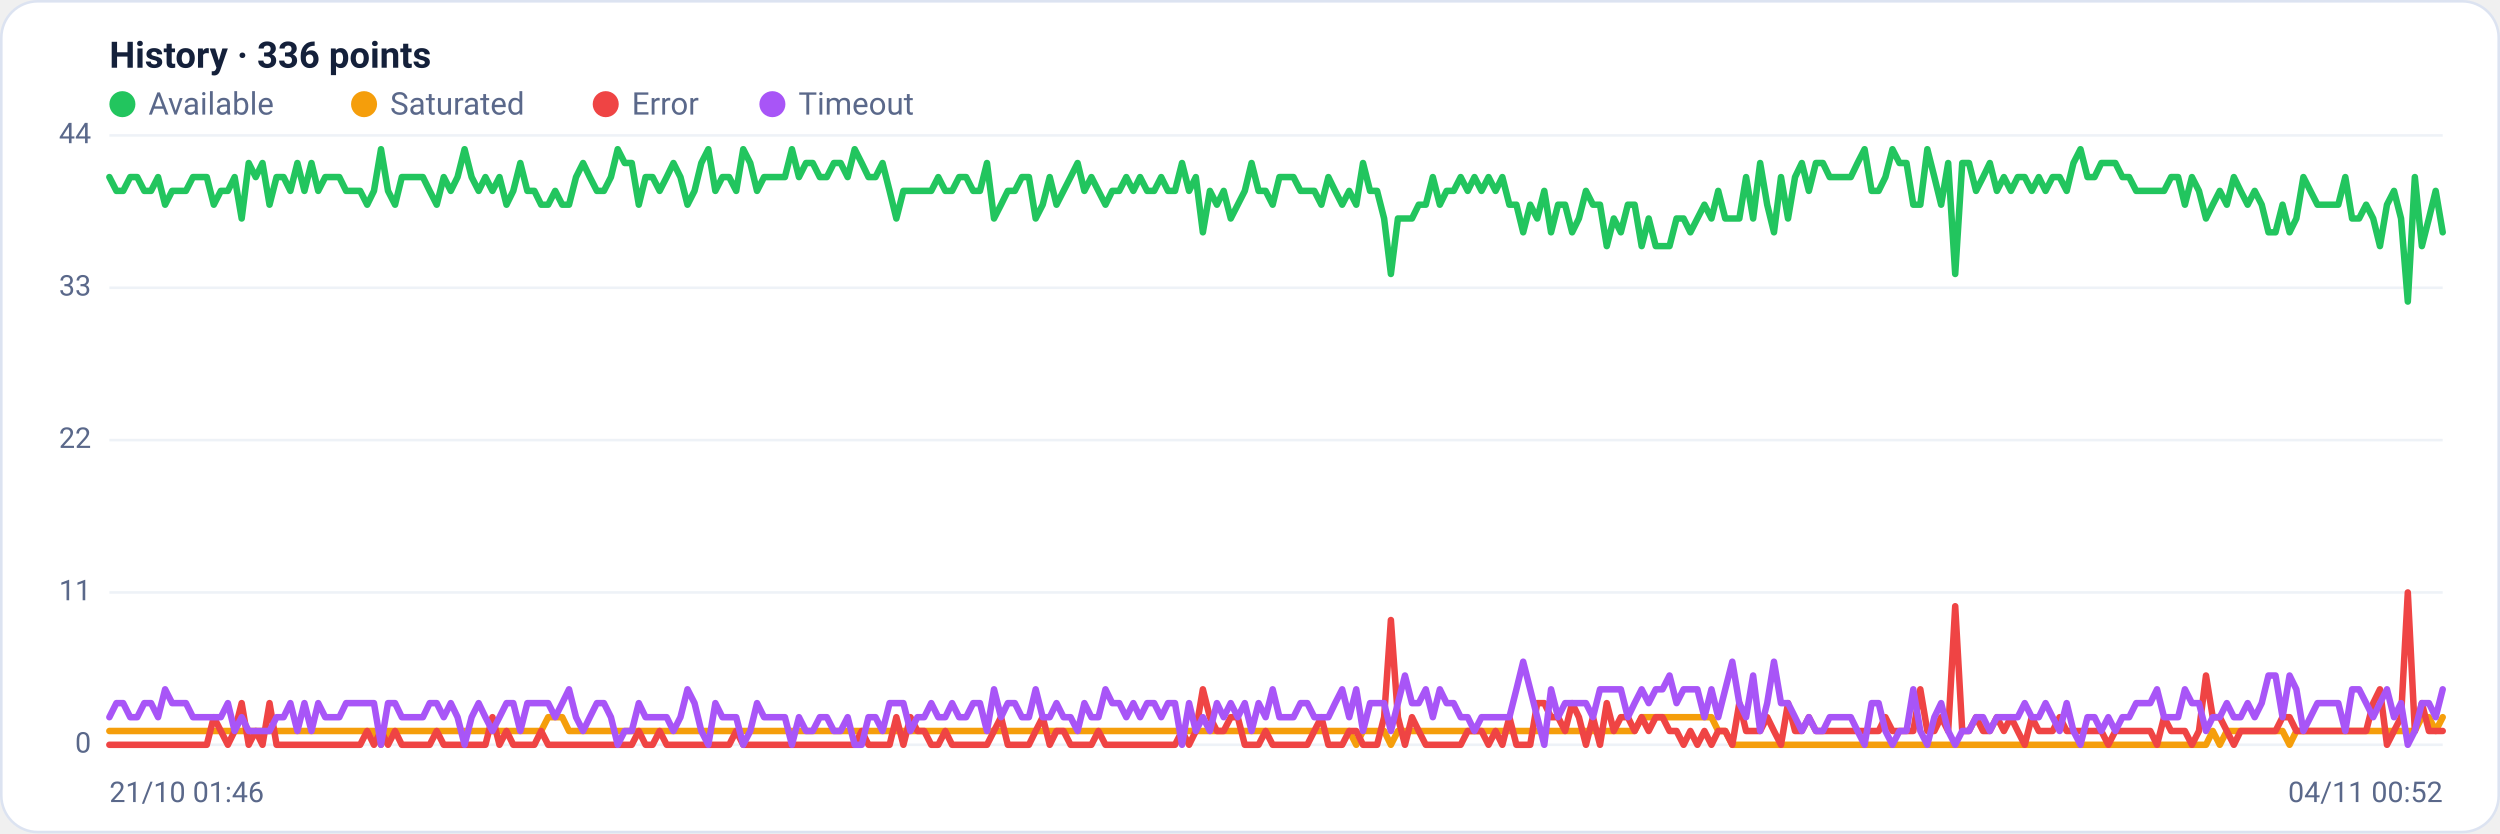
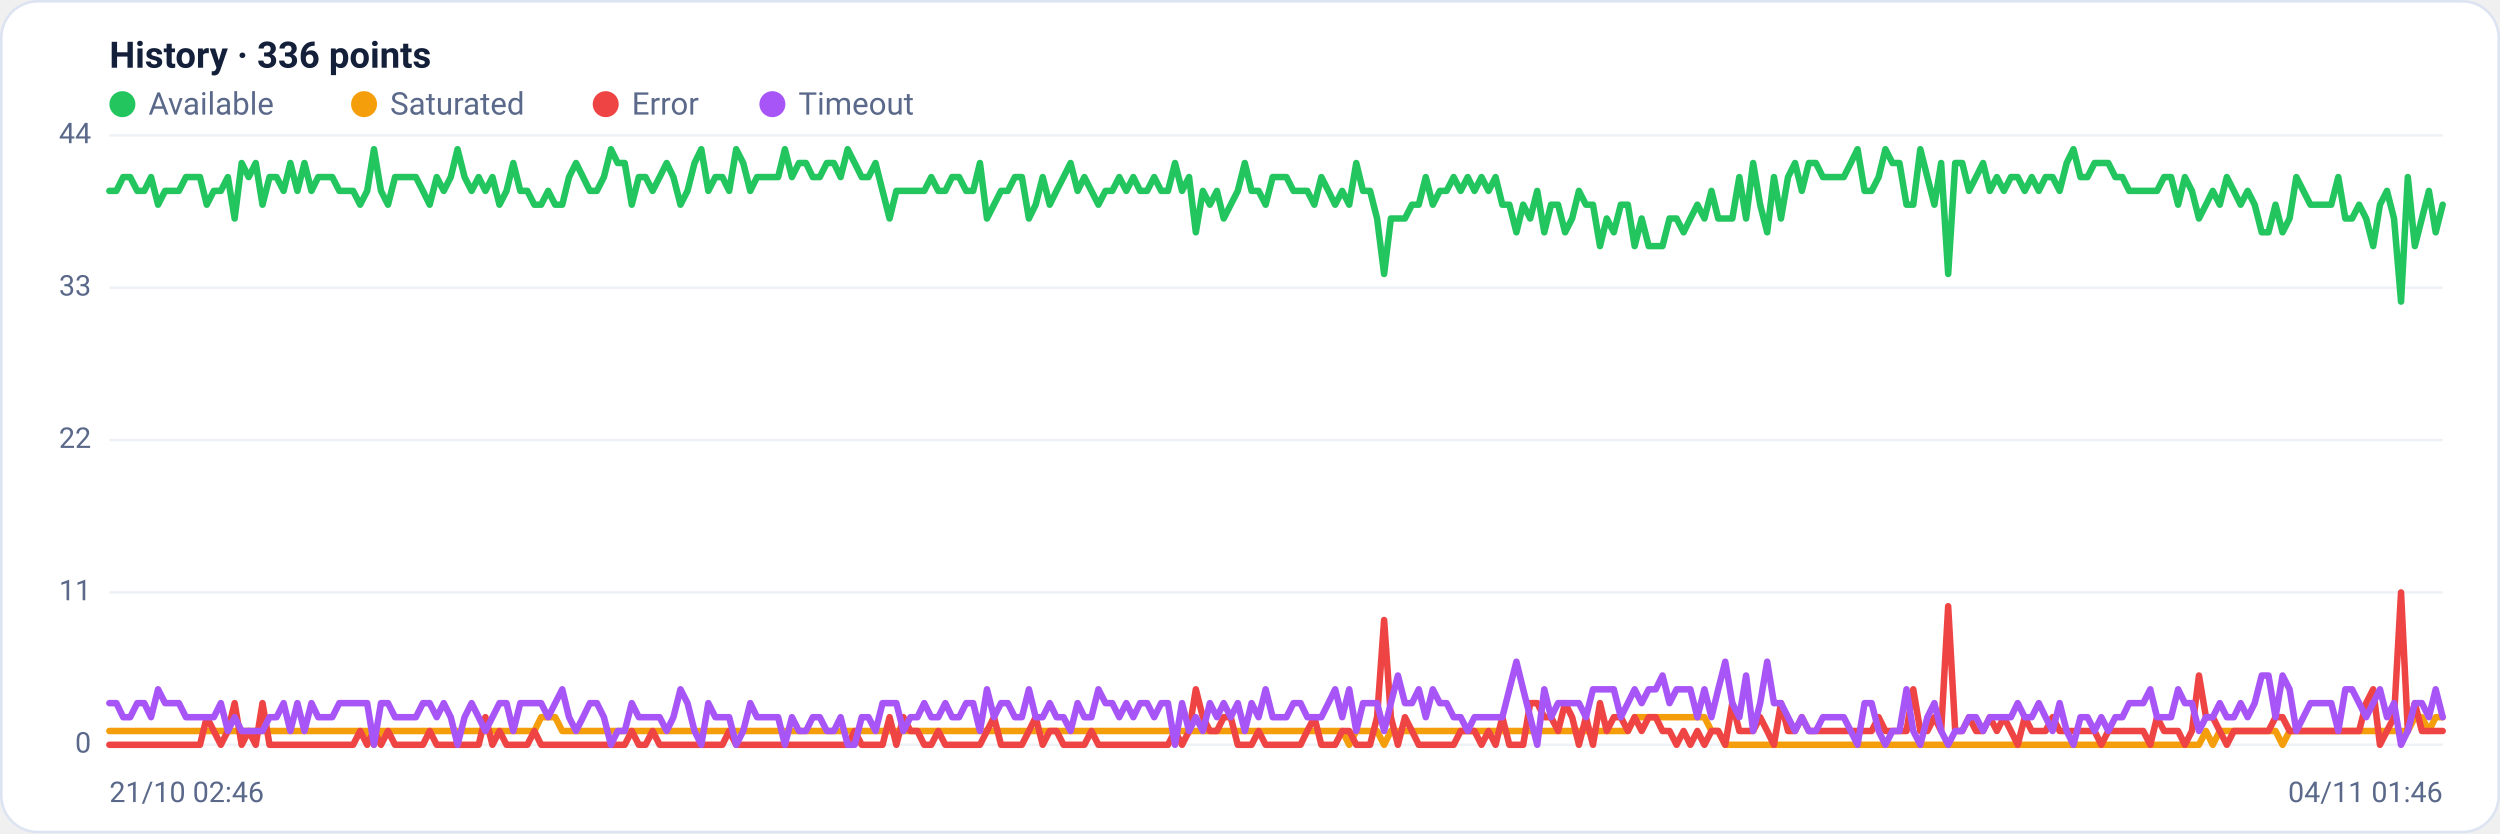
<svg xmlns="http://www.w3.org/2000/svg" viewBox="0 0 960 320" width="960" height="320" font-family="Segoe UI, system-ui, -apple-system, Roboto, Helvetica, Arial, sans-serif" role="img" aria-label="Availability history per region">
  <rect x="0.5" y="0.5" width="959" height="319" rx="14" fill="#ffffff" stroke="#dce3f1" />
  <text x="42" y="26" font-size="14" font-weight="600" fill="#14203a">History · 336 points</text>
  <circle cx="47" cy="40" r="5" fill="#22c55e" />
  <text x="57" y="44" font-size="12" fill="#5a688a">Available</text>
  <circle cx="139.8" cy="40" r="5" fill="#f59e0b" />
  <text x="149.8" y="44" font-size="12" fill="#5a688a">Saturated</text>
  <circle cx="232.6" cy="40" r="5" fill="#ef4444" />
  <text x="242.6" y="44" font-size="12" fill="#5a688a">Error</text>
  <circle cx="296.6" cy="40" r="5" fill="#a855f7" />
  <text x="306.6" y="44" font-size="12" fill="#5a688a">Timeout</text>
  <line x1="42" y1="286.0" x2="938" y2="286.0" stroke="#eef2f7" stroke-width="1" />
  <text x="35" y="289.0" text-anchor="end" font-size="11" fill="#5a688a">0</text>
  <line x1="42" y1="227.5" x2="938" y2="227.5" stroke="#eef2f7" stroke-width="1" />
  <text x="35" y="230.5" text-anchor="end" font-size="11" fill="#5a688a">11</text>
  <line x1="42" y1="169.0" x2="938" y2="169.0" stroke="#eef2f7" stroke-width="1" />
  <text x="35" y="172.0" text-anchor="end" font-size="11" fill="#5a688a">22</text>
  <line x1="42" y1="110.5" x2="938" y2="110.5" stroke="#eef2f7" stroke-width="1" />
  <text x="35" y="113.5" text-anchor="end" font-size="11" fill="#5a688a">33</text>
  <line x1="42" y1="52.0" x2="938" y2="52.0" stroke="#eef2f7" stroke-width="1" />
  <text x="35" y="55.0" text-anchor="end" font-size="11" fill="#5a688a">44</text>
-   <polyline fill="none" stroke="#22c55e" stroke-width="2.5" stroke-linejoin="round" stroke-linecap="round" points="42.0,68.0 44.7,73.3 47.3,73.3 50.0,68.0 52.7,68.0 55.4,73.3 58.0,73.3 60.7,68.0 63.4,78.6 66.1,73.3 68.7,73.3 71.4,73.3 74.1,68.0 76.8,68.0 79.4,68.0 82.1,78.6 84.8,73.3 87.5,73.3 90.1,68.0 92.8,83.9 95.5,62.6 98.2,68.0 100.8,62.6 103.5,78.6 106.2,68.0 108.9,68.0 111.5,73.3 114.2,62.6 116.9,73.3 119.6,62.6 122.2,73.3 124.9,68.0 127.6,68.0 130.3,68.0 132.9,73.3 135.6,73.3 138.3,73.3 141.0,78.6 143.6,73.3 146.3,57.3 149.0,73.3 151.7,78.6 154.3,68.0 157.0,68.0 159.7,68.0 162.4,68.0 165.0,73.3 167.7,78.6 170.4,68.0 173.1,73.3 175.7,68.0 178.4,57.3 181.1,68.0 183.8,73.3 186.4,68.0 189.1,73.3 191.8,68.0 194.5,78.6 197.1,73.3 199.8,62.6 202.5,73.3 205.2,73.3 207.8,78.6 210.5,78.6 213.2,73.3 215.9,78.6 218.5,78.6 221.2,68.0 223.9,62.6 226.5,68.0 229.2,73.3 231.9,73.3 234.6,68.0 237.2,57.3 239.9,62.6 242.6,62.6 245.3,78.6 247.9,68.0 250.6,68.0 253.3,73.3 256.0,68.0 258.6,62.6 261.3,68.0 264.0,78.6 266.7,73.3 269.3,62.6 272.0,57.3 274.7,73.3 277.4,68.0 280.0,68.0 282.7,73.3 285.4,57.3 288.1,62.6 290.7,73.3 293.4,68.0 296.1,68.0 298.8,68.0 301.4,68.0 304.1,57.3 306.8,68.0 309.5,62.6 312.1,62.6 314.8,68.0 317.5,68.0 320.2,62.6 322.8,62.6 325.5,68.0 328.2,57.3 330.9,62.6 333.5,68.0 336.2,68.0 338.9,62.6 341.6,73.3 344.2,83.9 346.9,73.3 349.6,73.3 352.3,73.3 354.9,73.3 357.6,73.3 360.3,68.0 363.0,73.3 365.6,73.3 368.3,68.0 371.0,68.0 373.7,73.3 376.3,73.3 379.0,62.6 381.7,83.9 384.4,78.6 387.0,73.3 389.7,73.3 392.4,68.0 395.1,68.0 397.7,83.9 400.4,78.6 403.1,68.0 405.7,78.6 408.4,73.3 411.1,68.0 413.8,62.6 416.4,73.3 419.1,68.0 421.8,73.3 424.5,78.6 427.1,73.3 429.8,73.3 432.5,68.0 435.2,73.3 437.8,68.0 440.5,73.3 443.2,73.3 445.9,68.0 448.5,73.3 451.2,73.3 453.9,62.6 456.6,73.3 459.2,68.0 461.9,89.2 464.6,73.3 467.3,78.6 469.9,73.3 472.6,83.9 475.3,78.6 478.0,73.3 480.6,62.6 483.3,73.3 486.0,73.3 488.7,78.6 491.3,68.0 494.0,68.0 496.7,68.0 499.4,73.3 502.0,73.3 504.7,73.3 507.4,78.6 510.1,68.0 512.7,73.3 515.4,78.6 518.1,73.3 520.8,78.6 523.4,62.6 526.1,73.3 528.8,73.3 531.5,83.9 534.1,105.2 536.8,83.9 539.5,83.9 542.2,83.9 544.8,78.6 547.5,78.6 550.2,68.0 552.9,78.6 555.5,73.3 558.2,73.3 560.9,68.0 563.6,73.3 566.2,68.0 568.9,73.3 571.6,68.0 574.3,73.3 576.9,68.0 579.6,78.6 582.3,78.6 584.9,89.2 587.6,78.6 590.3,83.9 593.0,73.3 595.6,89.2 598.3,78.6 601.0,78.6 603.7,89.2 606.3,83.9 609.0,73.3 611.7,78.6 614.4,78.6 617.0,94.5 619.7,83.9 622.4,89.2 625.1,78.6 627.7,78.6 630.4,94.5 633.1,83.9 635.8,94.5 638.4,94.5 641.1,94.5 643.8,83.9 646.5,83.9 649.1,89.2 651.8,83.9 654.5,78.6 657.2,83.9 659.8,73.3 662.5,83.9 665.2,83.9 667.9,83.9 670.5,68.0 673.2,83.9 675.9,62.6 678.6,78.6 681.2,89.2 683.9,68.0 686.6,83.9 689.3,68.0 691.9,62.6 694.6,73.3 697.3,62.6 700.0,62.6 702.6,68.0 705.3,68.0 708.0,68.0 710.7,68.0 713.3,62.6 716.0,57.3 718.7,73.3 721.4,73.3 724.0,68.0 726.7,57.3 729.4,62.6 732.1,62.6 734.7,78.6 737.4,78.6 740.1,57.3 742.8,68.0 745.4,78.6 748.1,62.6 750.8,105.2 753.5,62.6 756.1,62.6 758.8,73.3 761.5,68.0 764.1,62.6 766.8,73.3 769.5,68.0 772.2,73.3 774.8,68.0 777.5,68.0 780.2,73.3 782.9,68.0 785.5,73.3 788.2,68.0 790.9,68.0 793.6,73.3 796.2,62.6 798.9,57.3 801.6,68.0 804.3,68.0 806.9,62.6 809.6,62.6 812.3,62.6 815.0,68.0 817.6,68.0 820.3,73.3 823.0,73.3 825.7,73.3 828.3,73.3 831.0,73.3 833.7,68.0 836.4,68.0 839.0,78.6 841.7,68.0 844.4,73.3 847.1,83.9 849.7,78.6 852.4,73.3 855.1,78.6 857.8,68.0 860.4,73.3 863.1,78.6 865.8,73.3 868.5,78.6 871.1,89.2 873.8,89.2 876.5,78.6 879.2,89.2 881.8,83.9 884.5,68.0 887.2,73.3 889.9,78.6 892.5,78.6 895.2,78.6 897.9,78.6 900.6,68.0 903.2,83.9 905.9,83.9 908.6,78.6 911.3,83.9 913.9,94.5 916.6,78.6 919.3,73.3 922.0,83.9 924.6,115.8 927.3,68.0 930.0,94.5 932.7,83.9 935.3,73.3 938.0,89.2" />
-   <polyline fill="none" stroke="#f59e0b" stroke-width="2.5" stroke-linejoin="round" stroke-linecap="round" points="42.0,280.7 44.7,280.7 47.3,280.7 50.0,280.7 52.7,280.7 55.4,280.7 58.0,280.7 60.7,280.7 63.4,280.7 66.1,280.7 68.7,280.7 71.4,280.7 74.1,280.7 76.8,280.7 79.4,280.7 82.1,280.7 84.8,280.7 87.5,280.7 90.1,280.7 92.8,280.7 95.5,280.7 98.2,280.7 100.8,280.7 103.5,280.7 106.2,280.7 108.9,280.7 111.5,280.7 114.2,280.7 116.9,280.7 119.6,280.7 122.2,280.7 124.9,280.7 127.6,280.7 130.3,280.7 132.9,280.7 135.6,280.7 138.3,280.7 141.0,280.7 143.6,280.7 146.3,286.0 149.0,280.7 151.7,280.7 154.3,280.7 157.0,280.7 159.7,280.7 162.4,280.7 165.0,280.7 167.7,280.7 170.4,280.7 173.1,280.7 175.7,280.7 178.4,280.7 181.1,280.7 183.8,280.7 186.4,280.7 189.1,280.7 191.8,280.7 194.5,280.7 197.1,280.7 199.8,280.7 202.5,280.7 205.2,280.7 207.8,280.7 210.5,275.4 213.2,275.4 215.9,275.4 218.5,280.7 221.2,280.7 223.9,280.7 226.5,280.7 229.2,280.7 231.9,280.7 234.6,280.7 237.2,280.7 239.9,280.7 242.6,280.7 245.3,280.7 247.9,280.7 250.6,280.7 253.3,280.7 256.0,280.7 258.6,280.7 261.3,280.7 264.0,280.7 266.7,280.7 269.3,280.7 272.0,280.7 274.7,280.7 277.4,280.7 280.0,280.7 282.7,280.7 285.4,280.7 288.1,280.7 290.7,280.7 293.4,280.7 296.1,280.7 298.8,280.7 301.4,280.7 304.1,280.7 306.8,280.7 309.5,280.7 312.1,280.7 314.8,280.7 317.5,280.7 320.2,280.7 322.8,280.7 325.5,280.7 328.2,280.7 330.9,280.7 333.5,280.7 336.2,280.7 338.9,280.7 341.6,280.7 344.2,280.7 346.9,280.7 349.6,280.7 352.3,280.7 354.9,280.7 357.6,280.7 360.3,280.7 363.0,280.7 365.6,280.7 368.3,280.7 371.0,280.7 373.7,280.7 376.3,280.7 379.0,280.7 381.7,280.7 384.4,280.7 387.0,280.7 389.7,280.7 392.4,280.7 395.1,280.7 397.7,280.7 400.4,280.7 403.1,280.7 405.7,280.7 408.4,280.7 411.1,280.7 413.8,280.7 416.4,280.7 419.1,280.7 421.8,280.7 424.5,280.7 427.1,280.7 429.8,280.7 432.5,280.7 435.2,280.7 437.8,280.7 440.5,280.7 443.2,280.7 445.9,280.7 448.5,280.7 451.2,280.7 453.9,280.7 456.6,280.7 459.2,280.7 461.9,280.7 464.6,280.7 467.3,280.7 469.9,280.7 472.6,280.7 475.3,280.7 478.0,280.7 480.6,280.7 483.3,280.7 486.0,280.7 488.7,280.7 491.3,280.7 494.0,280.7 496.7,280.7 499.4,280.7 502.0,280.7 504.7,280.7 507.4,280.7 510.1,280.7 512.7,280.7 515.4,280.7 518.1,280.7 520.8,286.0 523.4,280.7 526.1,280.7 528.8,280.7 531.5,280.7 534.1,286.0 536.8,280.7 539.5,280.7 542.2,280.7 544.8,280.7 547.5,280.7 550.2,280.7 552.9,280.7 555.5,280.7 558.2,280.7 560.9,280.7 563.6,280.7 566.2,280.7 568.9,280.7 571.6,280.7 574.3,280.7 576.9,280.7 579.6,280.7 582.3,280.7 584.9,280.7 587.6,280.7 590.3,280.7 593.0,280.7 595.6,280.7 598.3,280.7 601.0,280.7 603.7,280.7 606.3,280.7 609.0,280.7 611.7,280.7 614.4,280.7 617.0,280.7 619.7,280.7 622.4,280.7 625.1,280.7 627.7,280.7 630.4,275.4 633.1,275.4 635.8,275.4 638.4,275.4 641.1,275.4 643.8,275.4 646.5,275.4 649.1,275.4 651.8,275.4 654.5,275.4 657.2,275.4 659.8,280.7 662.5,280.7 665.2,286.0 667.9,286.0 670.5,286.0 673.2,286.0 675.9,286.0 678.6,286.0 681.2,286.0 683.9,286.0 686.6,286.0 689.3,286.0 691.9,286.0 694.6,286.0 697.3,286.0 700.0,286.0 702.6,286.0 705.3,286.0 708.0,286.0 710.7,286.0 713.3,286.0 716.0,286.0 718.7,286.0 721.4,286.0 724.0,286.0 726.7,286.0 729.4,286.0 732.1,286.0 734.7,286.0 737.4,286.0 740.1,286.0 742.8,286.0 745.4,286.0 748.1,286.0 750.8,286.0 753.5,286.0 756.1,286.0 758.8,286.0 761.5,286.0 764.1,286.0 766.8,286.0 769.5,286.0 772.2,286.0 774.8,286.0 777.5,286.0 780.2,286.0 782.9,286.0 785.5,286.0 788.2,286.0 790.9,286.0 793.6,286.0 796.2,286.0 798.9,286.0 801.6,286.0 804.3,286.0 806.9,286.0 809.6,286.0 812.3,286.0 815.0,286.0 817.6,286.0 820.3,286.0 823.0,286.0 825.7,286.0 828.3,286.0 831.0,286.0 833.7,286.0 836.4,286.0 839.0,286.0 841.7,286.0 844.4,286.0 847.1,286.0 849.7,280.7 852.4,286.0 855.1,280.7 857.8,280.7 860.4,280.7 863.1,280.7 865.8,280.7 868.5,280.7 871.1,280.7 873.8,280.7 876.5,280.7 879.2,286.0 881.8,280.7 884.5,280.7 887.2,280.7 889.9,280.7 892.5,280.7 895.2,280.7 897.9,280.7 900.6,280.7 903.2,280.7 905.9,280.7 908.6,280.7 911.3,280.7 913.9,280.7 916.6,280.7 919.3,280.7 922.0,280.7 924.6,280.7 927.3,280.7 930.0,275.4 932.7,275.4 935.3,280.7 938.0,275.4" />
-   <polyline fill="none" stroke="#ef4444" stroke-width="2.5" stroke-linejoin="round" stroke-linecap="round" points="42.0,286.0 44.7,286.0 47.3,286.0 50.0,286.0 52.7,286.0 55.4,286.0 58.0,286.0 60.7,286.0 63.4,286.0 66.1,286.0 68.7,286.0 71.4,286.0 74.1,286.0 76.8,286.0 79.4,286.0 82.1,275.4 84.8,280.7 87.5,286.0 90.1,280.7 92.8,270.0 95.5,286.0 98.2,280.7 100.8,286.0 103.5,270.0 106.2,286.0 108.9,286.0 111.5,286.0 114.2,286.0 116.9,286.0 119.6,286.0 122.2,286.0 124.9,286.0 127.6,286.0 130.3,286.0 132.9,286.0 135.6,286.0 138.3,286.0 141.0,280.7 143.6,286.0 146.3,280.7 149.0,286.0 151.7,280.7 154.3,286.0 157.0,286.0 159.7,286.0 162.4,286.0 165.0,286.0 167.7,280.7 170.4,286.0 173.1,286.0 175.7,286.0 178.4,286.0 181.1,286.0 183.8,286.0 186.4,286.0 189.1,275.4 191.8,286.0 194.5,280.7 197.1,286.0 199.8,286.0 202.5,286.0 205.2,286.0 207.8,280.7 210.5,286.0 213.2,286.0 215.9,286.0 218.5,286.0 221.2,286.0 223.9,286.0 226.5,286.0 229.2,286.0 231.9,286.0 234.6,286.0 237.2,286.0 239.9,286.0 242.6,286.0 245.3,280.7 247.9,286.0 250.6,286.0 253.3,280.7 256.0,286.0 258.6,286.0 261.3,286.0 264.0,286.0 266.7,286.0 269.3,286.0 272.0,286.0 274.7,286.0 277.4,286.0 280.0,286.0 282.7,280.7 285.4,286.0 288.1,286.0 290.7,286.0 293.4,286.0 296.1,286.0 298.8,286.0 301.4,286.0 304.1,286.0 306.8,286.0 309.5,286.0 312.1,286.0 314.8,286.0 317.5,286.0 320.2,286.0 322.8,286.0 325.5,286.0 328.2,286.0 330.9,280.7 333.5,286.0 336.2,286.0 338.9,286.0 341.6,286.0 344.2,275.4 346.9,286.0 349.6,275.4 352.3,280.7 354.9,280.7 357.6,286.0 360.3,286.0 363.0,280.7 365.6,286.0 368.3,286.0 371.0,286.0 373.7,286.0 376.3,286.0 379.0,286.0 381.7,280.7 384.4,275.4 387.0,286.0 389.7,286.0 392.4,286.0 395.1,286.0 397.7,280.7 400.4,275.4 403.1,286.0 405.7,280.7 408.4,280.7 411.1,286.0 413.8,286.0 416.4,286.0 419.1,286.0 421.8,280.7 424.5,286.0 427.1,286.0 429.8,286.0 432.5,286.0 435.2,286.0 437.8,286.0 440.5,286.0 443.2,286.0 445.9,286.0 448.5,286.0 451.2,286.0 453.9,280.7 456.6,286.0 459.2,280.7 461.9,264.7 464.6,275.4 467.3,280.7 469.9,280.7 472.6,275.4 475.3,275.4 478.0,286.0 480.6,286.0 483.3,286.0 486.0,280.7 488.7,286.0 491.3,286.0 494.0,286.0 496.7,286.0 499.4,286.0 502.0,286.0 504.7,280.7 507.4,275.4 510.1,286.0 512.7,286.0 515.4,286.0 518.1,280.7 520.8,280.7 523.4,286.0 526.1,286.0 528.8,286.0 531.5,275.4 534.1,238.1 536.8,275.4 539.5,286.0 542.2,275.4 544.8,280.7 547.5,286.0 550.2,286.0 552.9,286.0 555.5,286.0 558.2,286.0 560.9,286.0 563.6,280.7 566.2,280.7 568.9,280.7 571.6,286.0 574.3,280.7 576.9,286.0 579.6,275.4 582.3,286.0 584.9,286.0 587.6,286.0 590.3,270.0 593.0,270.0 595.6,275.4 598.3,275.4 601.0,280.7 603.7,270.0 606.3,275.4 609.0,286.0 611.7,275.4 614.4,286.0 617.0,270.0 619.7,280.7 622.4,275.4 625.1,275.4 627.7,280.7 630.4,275.4 633.1,280.7 635.8,275.4 638.4,275.4 641.1,280.7 643.8,280.7 646.5,286.0 649.1,280.7 651.8,286.0 654.5,280.7 657.2,286.0 659.8,280.7 662.5,280.7 665.2,286.0 667.9,270.0 670.5,280.7 673.2,280.7 675.9,280.7 678.6,275.4 681.2,280.7 683.9,286.0 686.6,270.0 689.3,280.7 691.9,280.7 694.6,275.4 697.3,280.7 700.0,280.7 702.6,280.7 705.3,280.7 708.0,280.7 710.7,280.7 713.3,280.7 716.0,280.7 718.7,280.7 721.4,280.7 724.0,275.4 726.7,280.7 729.4,280.7 732.1,280.7 734.7,280.7 737.4,264.7 740.1,280.7 742.8,280.7 745.4,275.4 748.1,280.7 750.8,232.8 753.5,280.7 756.1,280.7 758.8,275.4 761.5,280.7 764.1,280.7 766.8,275.4 769.5,280.7 772.2,275.4 774.8,280.7 777.5,286.0 780.2,275.4 782.9,280.7 785.5,280.7 788.2,280.7 790.9,275.4 793.6,280.7 796.2,280.7 798.9,280.7 801.6,280.7 804.3,280.7 806.9,280.7 809.6,286.0 812.3,280.7 815.0,280.7 817.6,280.7 820.3,280.7 823.0,280.7 825.7,280.7 828.3,286.0 831.0,275.4 833.7,280.7 836.4,280.7 839.0,280.7 841.7,286.0 844.4,280.7 847.1,259.4 849.7,275.4 852.4,275.4 855.1,280.7 857.8,286.0 860.4,280.7 863.1,280.7 865.8,280.7 868.5,280.7 871.1,280.7 873.8,280.7 876.5,275.4 879.2,275.4 881.8,280.7 884.5,280.7 887.2,280.7 889.9,280.7 892.5,280.7 895.2,280.7 897.9,280.7 900.6,280.7 903.2,280.7 905.9,280.7 908.6,280.7 911.3,270.0 913.9,264.7 916.6,286.0 919.3,280.7 922.0,275.4 924.6,227.5 927.3,280.7 930.0,270.0 932.7,280.7 935.3,280.7 938.0,280.7" />
-   <polyline fill="none" stroke="#a855f7" stroke-width="2.5" stroke-linejoin="round" stroke-linecap="round" points="42.0,275.4 44.7,270.0 47.3,270.0 50.0,275.4 52.7,275.4 55.4,270.0 58.0,270.0 60.7,275.4 63.4,264.7 66.1,270.0 68.7,270.0 71.4,270.0 74.1,275.4 76.8,275.4 79.4,275.4 82.1,275.4 84.8,275.4 87.5,270.0 90.1,280.7 92.8,275.4 95.5,280.7 98.2,280.7 100.8,280.7 103.5,280.7 106.2,275.4 108.9,275.4 111.5,270.0 114.2,280.7 116.9,270.0 119.6,280.7 122.2,270.0 124.9,275.4 127.6,275.4 130.3,275.4 132.9,270.0 135.6,270.0 138.3,270.0 141.0,270.0 143.6,270.0 146.3,286.0 149.0,270.0 151.7,270.0 154.3,275.4 157.0,275.4 159.7,275.4 162.4,275.4 165.0,270.0 167.7,270.0 170.4,275.4 173.1,270.0 175.7,275.4 178.4,286.0 181.1,275.4 183.8,270.0 186.4,275.4 189.1,280.7 191.8,275.4 194.5,270.0 197.1,270.0 199.8,280.7 202.5,270.0 205.2,270.0 207.8,270.0 210.5,270.0 213.2,275.4 215.9,270.0 218.5,264.7 221.2,275.4 223.9,280.7 226.5,275.4 229.2,270.0 231.9,270.0 234.6,275.4 237.2,286.0 239.9,280.7 242.6,280.7 245.3,270.0 247.9,275.4 250.6,275.4 253.3,275.4 256.0,275.4 258.6,280.7 261.3,275.4 264.0,264.7 266.7,270.0 269.3,280.7 272.0,286.0 274.7,270.0 277.4,275.4 280.0,275.4 282.7,275.4 285.4,286.0 288.1,280.7 290.7,270.0 293.4,275.4 296.1,275.4 298.8,275.4 301.4,275.4 304.1,286.0 306.8,275.4 309.5,280.7 312.1,280.7 314.8,275.4 317.5,275.4 320.2,280.7 322.8,280.7 325.5,275.4 328.2,286.0 330.9,286.0 333.5,275.4 336.2,275.4 338.9,280.7 341.6,270.0 344.2,270.0 346.9,270.0 349.6,280.7 352.3,275.4 354.9,275.4 357.6,270.0 360.3,275.4 363.0,275.4 365.6,270.0 368.3,275.4 371.0,275.4 373.7,270.0 376.3,270.0 379.0,280.7 381.7,264.7 384.4,275.4 387.0,270.0 389.7,270.0 392.4,275.4 395.1,275.4 397.7,264.7 400.4,275.4 403.1,275.4 405.7,270.0 408.4,275.4 411.1,275.4 413.8,280.7 416.4,270.0 419.1,275.4 421.8,275.4 424.5,264.7 427.1,270.0 429.8,270.0 432.5,275.4 435.2,270.0 437.8,275.4 440.5,270.0 443.2,270.0 445.9,275.4 448.5,270.0 451.2,270.0 453.9,286.0 456.6,270.0 459.2,280.7 461.9,275.4 464.6,280.7 467.3,270.0 469.9,275.4 472.6,270.0 475.3,275.4 478.0,270.0 480.6,280.7 483.3,270.0 486.0,275.4 488.7,264.7 491.3,275.4 494.0,275.4 496.7,275.4 499.4,270.0 502.0,270.0 504.7,275.4 507.4,275.4 510.1,275.4 512.7,270.0 515.4,264.7 518.1,275.4 520.8,264.7 523.4,280.7 526.1,270.0 528.8,270.0 531.5,270.0 534.1,280.7 536.8,270.0 539.5,259.4 542.2,270.0 544.8,270.0 547.5,264.7 550.2,275.4 552.9,264.7 555.5,270.0 558.2,270.0 560.9,275.4 563.6,275.4 566.2,280.7 568.9,275.4 571.6,275.4 574.3,275.4 576.9,275.4 579.6,275.4 582.3,264.7 584.9,254.1 587.6,264.7 590.3,275.4 593.0,286.0 595.6,264.7 598.3,275.4 601.0,270.0 603.7,270.0 606.3,270.0 609.0,270.0 611.7,275.4 614.4,264.7 617.0,264.7 619.7,264.7 622.4,264.7 625.1,275.4 627.7,270.0 630.4,264.7 633.1,270.0 635.8,264.7 638.4,264.7 641.1,259.4 643.8,270.0 646.5,264.7 649.1,264.7 651.8,264.7 654.5,275.4 657.2,264.7 659.8,275.4 662.5,264.7 665.2,254.1 667.9,270.0 670.5,275.4 673.2,259.4 675.9,280.7 678.6,270.0 681.2,254.1 683.9,270.0 686.6,270.0 689.3,275.4 691.9,280.7 694.6,275.4 697.3,280.7 700.0,280.7 702.6,275.4 705.3,275.4 708.0,275.4 710.7,275.4 713.3,280.7 716.0,286.0 718.7,270.0 721.4,270.0 724.0,280.7 726.7,286.0 729.4,280.7 732.1,280.7 734.7,264.7 737.4,280.7 740.1,286.0 742.8,275.4 745.4,270.0 748.1,280.7 750.8,286.0 753.5,280.7 756.1,280.7 758.8,275.4 761.5,275.4 764.1,280.7 766.8,275.4 769.5,275.4 772.2,275.4 774.8,275.4 777.5,270.0 780.2,275.4 782.9,275.4 785.5,270.0 788.2,275.4 790.9,280.7 793.6,270.0 796.2,280.7 798.9,286.0 801.6,275.4 804.3,275.4 806.9,280.7 809.6,275.4 812.3,280.7 815.0,275.4 817.6,275.4 820.3,270.0 823.0,270.0 825.7,270.0 828.3,264.7 831.0,275.4 833.7,275.4 836.4,275.4 839.0,264.7 841.7,270.0 844.4,270.0 847.1,280.7 849.7,275.4 852.4,275.4 855.1,270.0 857.8,275.4 860.4,275.4 863.1,270.0 865.8,275.4 868.5,270.0 871.1,259.4 873.8,259.4 876.5,275.4 879.2,259.4 881.8,264.7 884.5,280.7 887.2,275.4 889.9,270.0 892.5,270.0 895.2,270.0 897.9,270.0 900.6,280.7 903.2,264.7 905.9,264.7 908.6,270.0 911.3,275.4 913.9,270.0 916.6,264.7 919.3,275.4 922.0,270.0 924.6,286.0 927.3,280.7 930.0,270.0 932.7,270.0 935.3,275.4 938.0,264.7" />
-   <text x="42" y="308" font-size="11" fill="#5a688a">21/10 01:46</text>
-   <text x="938" y="308" text-anchor="end" font-size="11" fill="#5a688a">04/11 00:52</text>
+   <polyline fill="none" stroke="#22c55e" stroke-width="2.5" stroke-linejoin="round" stroke-linecap="round" points="42.0,73.3 44.7,73.3 47.3,68.0 50.0,68.0 52.7,73.3 55.4,73.3 58.0,68.0 60.7,78.6 63.4,73.3 66.1,73.3 68.7,73.3 71.4,68.0 74.1,68.0 76.8,68.0 79.4,78.6 82.1,73.3 84.8,73.3 87.5,68.0 90.1,83.9 92.8,62.6 95.5,68.0 98.2,62.6 100.8,78.6 103.5,68.0 106.2,68.0 108.9,73.3 111.5,62.6 114.2,73.3 116.9,62.6 119.6,73.3 122.2,68.0 124.9,68.0 127.6,68.0 130.3,73.3 132.9,73.3 135.6,73.3 138.3,78.6 141.0,73.3 143.6,57.3 146.3,73.3 149.0,78.6 151.7,68.0 154.3,68.0 157.0,68.0 159.7,68.0 162.4,73.3 165.0,78.6 167.7,68.0 170.4,73.3 173.1,68.0 175.7,57.3 178.4,68.0 181.1,73.3 183.8,68.0 186.4,73.3 189.1,68.0 191.8,78.6 194.5,73.3 197.1,62.6 199.8,73.3 202.5,73.3 205.2,78.6 207.8,78.6 210.5,73.3 213.2,78.6 215.9,78.6 218.5,68.0 221.2,62.6 223.9,68.0 226.5,73.3 229.2,73.3 231.9,68.0 234.6,57.3 237.2,62.6 239.9,62.6 242.6,78.6 245.3,68.0 247.9,68.0 250.6,73.3 253.3,68.0 256.0,62.6 258.6,68.0 261.3,78.6 264.0,73.3 266.7,62.6 269.3,57.3 272.0,73.3 274.7,68.0 277.4,68.0 280.0,73.3 282.7,57.3 285.4,62.6 288.1,73.3 290.7,68.0 293.4,68.0 296.1,68.0 298.8,68.0 301.4,57.3 304.1,68.0 306.8,62.6 309.5,62.6 312.1,68.0 314.8,68.0 317.5,62.6 320.2,62.6 322.8,68.0 325.5,57.3 328.2,62.6 330.9,68.0 333.5,68.0 336.2,62.6 338.9,73.3 341.6,83.9 344.2,73.3 346.9,73.3 349.6,73.3 352.3,73.3 354.9,73.3 357.6,68.0 360.3,73.3 363.0,73.3 365.6,68.0 368.3,68.0 371.0,73.3 373.7,73.3 376.3,62.6 379.0,83.9 381.7,78.6 384.4,73.3 387.0,73.3 389.7,68.0 392.4,68.0 395.1,83.9 397.7,78.6 400.4,68.0 403.1,78.6 405.7,73.3 408.4,68.0 411.1,62.6 413.8,73.3 416.4,68.0 419.1,73.3 421.8,78.6 424.5,73.3 427.1,73.3 429.8,68.0 432.5,73.3 435.2,68.0 437.8,73.3 440.5,73.3 443.2,68.0 445.9,73.3 448.5,73.3 451.2,62.6 453.9,73.3 456.6,68.0 459.2,89.2 461.9,73.3 464.6,78.6 467.3,73.3 469.9,83.9 472.6,78.6 475.3,73.3 478.0,62.6 480.6,73.3 483.3,73.3 486.0,78.6 488.7,68.0 491.3,68.0 494.0,68.0 496.7,73.3 499.4,73.3 502.0,73.3 504.7,78.6 507.4,68.0 510.1,73.3 512.7,78.6 515.4,73.3 518.1,78.6 520.8,62.6 523.4,73.3 526.1,73.3 528.8,83.9 531.5,105.2 534.1,83.9 536.8,83.9 539.5,83.9 542.2,78.6 544.8,78.6 547.5,68.0 550.2,78.6 552.9,73.3 555.5,73.3 558.2,68.0 560.9,73.3 563.6,68.0 566.2,73.3 568.9,68.0 571.6,73.3 574.3,68.0 576.9,78.6 579.6,78.6 582.3,89.2 584.9,78.6 587.6,83.9 590.3,73.3 593.0,89.2 595.6,78.6 598.3,78.6 601.0,89.2 603.7,83.9 606.3,73.3 609.0,78.6 611.7,78.6 614.4,94.5 617.0,83.9 619.7,89.2 622.4,78.6 625.1,78.6 627.7,94.5 630.4,83.9 633.1,94.5 635.8,94.5 638.4,94.5 641.1,83.9 643.8,83.9 646.5,89.2 649.1,83.9 651.8,78.6 654.5,83.9 657.2,73.3 659.8,83.9 662.5,83.9 665.2,83.9 667.9,68.0 670.5,83.9 673.2,62.6 675.9,78.6 678.6,89.2 681.2,68.0 683.9,83.9 686.6,68.0 689.3,62.6 691.9,73.3 694.6,62.6 697.3,62.6 700.0,68.0 702.6,68.0 705.3,68.0 708.0,68.0 710.7,62.6 713.3,57.3 716.0,73.3 718.7,73.3 721.4,68.0 724.0,57.3 726.7,62.6 729.4,62.6 732.1,78.6 734.7,78.6 737.4,57.3 740.1,68.0 742.8,78.6 745.4,62.6 748.1,105.2 750.8,62.6 753.5,62.6 756.1,73.3 758.8,68.0 761.5,62.6 764.1,73.3 766.8,68.0 769.5,73.3 772.2,68.0 774.8,68.0 777.5,73.3 780.2,68.0 782.9,73.3 785.5,68.0 788.2,68.0 790.9,73.3 793.6,62.6 796.2,57.3 798.9,68.0 801.6,68.0 804.3,62.6 806.9,62.6 809.6,62.6 812.3,68.0 815.0,68.0 817.6,73.3 820.3,73.3 823.0,73.3 825.7,73.3 828.3,73.3 831.0,68.0 833.7,68.0 836.4,78.6 839.0,68.0 841.7,73.3 844.4,83.9 847.1,78.6 849.7,73.3 852.4,78.6 855.1,68.0 857.8,73.3 860.4,78.6 863.1,73.3 865.8,78.6 868.5,89.2 871.1,89.2 873.8,78.6 876.5,89.2 879.2,83.9 881.8,68.0 884.5,73.3 887.2,78.6 889.9,78.6 892.5,78.6 895.2,78.6 897.9,68.0 900.6,83.9 903.2,83.9 905.9,78.6 908.6,83.9 911.3,94.5 913.9,78.6 916.6,73.3 919.3,83.9 922.0,115.8 924.6,68.0 927.3,94.5 930.0,83.9 932.7,73.3 935.3,89.2 938.0,78.6" />
+   <polyline fill="none" stroke="#f59e0b" stroke-width="2.5" stroke-linejoin="round" stroke-linecap="round" points="42.0,280.7 44.7,280.7 47.3,280.7 50.0,280.7 52.7,280.7 55.4,280.7 58.0,280.7 60.7,280.7 63.4,280.7 66.1,280.7 68.7,280.7 71.4,280.7 74.1,280.7 76.8,280.7 79.4,280.7 82.1,280.7 84.8,280.7 87.5,280.7 90.1,280.7 92.8,280.7 95.5,280.7 98.2,280.7 100.8,280.7 103.5,280.7 106.2,280.7 108.9,280.7 111.5,280.7 114.2,280.7 116.9,280.7 119.6,280.7 122.2,280.7 124.9,280.7 127.6,280.7 130.3,280.7 132.9,280.7 135.6,280.7 138.3,280.7 141.0,280.7 143.6,286.0 146.3,280.7 149.0,280.7 151.7,280.7 154.3,280.7 157.0,280.7 159.7,280.7 162.4,280.7 165.0,280.7 167.7,280.7 170.4,280.7 173.1,280.7 175.7,280.7 178.4,280.7 181.1,280.7 183.8,280.7 186.4,280.7 189.1,280.7 191.8,280.7 194.5,280.7 197.1,280.7 199.8,280.7 202.5,280.7 205.2,280.7 207.8,275.4 210.5,275.4 213.2,275.4 215.9,280.7 218.5,280.7 221.2,280.7 223.9,280.7 226.5,280.7 229.2,280.7 231.9,280.7 234.6,280.7 237.2,280.7 239.9,280.7 242.6,280.7 245.3,280.7 247.9,280.7 250.6,280.7 253.3,280.7 256.0,280.7 258.6,280.7 261.3,280.7 264.0,280.7 266.7,280.7 269.3,280.7 272.0,280.7 274.7,280.7 277.4,280.7 280.0,280.7 282.7,280.7 285.4,280.7 288.1,280.7 290.7,280.7 293.4,280.7 296.1,280.7 298.8,280.7 301.4,280.7 304.1,280.7 306.8,280.7 309.5,280.7 312.1,280.7 314.8,280.7 317.5,280.7 320.2,280.7 322.8,280.7 325.5,280.7 328.2,280.7 330.9,280.7 333.5,280.7 336.2,280.7 338.9,280.7 341.6,280.7 344.2,280.7 346.9,280.7 349.6,280.7 352.3,280.7 354.9,280.7 357.6,280.7 360.3,280.7 363.0,280.7 365.6,280.7 368.3,280.7 371.0,280.7 373.7,280.7 376.3,280.7 379.0,280.7 381.7,280.7 384.4,280.7 387.0,280.7 389.7,280.7 392.4,280.7 395.1,280.7 397.7,280.7 400.4,280.7 403.1,280.7 405.7,280.7 408.4,280.7 411.1,280.7 413.8,280.7 416.4,280.7 419.1,280.7 421.8,280.7 424.5,280.7 427.1,280.7 429.8,280.7 432.5,280.7 435.2,280.7 437.8,280.7 440.5,280.7 443.2,280.7 445.9,280.7 448.5,280.7 451.2,280.7 453.9,280.7 456.6,280.7 459.2,280.7 461.9,280.7 464.6,280.7 467.3,280.7 469.9,280.7 472.6,280.7 475.3,280.7 478.0,280.7 480.6,280.7 483.3,280.7 486.0,280.7 488.7,280.7 491.3,280.7 494.0,280.7 496.7,280.7 499.4,280.7 502.0,280.7 504.7,280.7 507.4,280.7 510.1,280.7 512.7,280.7 515.4,280.7 518.1,286.0 520.8,280.7 523.4,280.7 526.1,280.7 528.8,280.7 531.5,286.0 534.1,280.7 536.8,280.7 539.5,280.7 542.2,280.7 544.8,280.7 547.5,280.7 550.2,280.7 552.9,280.7 555.5,280.7 558.2,280.7 560.9,280.7 563.6,280.7 566.2,280.7 568.9,280.7 571.6,280.7 574.3,280.7 576.9,280.7 579.6,280.7 582.3,280.7 584.9,280.7 587.6,280.7 590.3,280.7 593.0,280.7 595.6,280.7 598.3,280.7 601.0,280.7 603.7,280.7 606.3,280.7 609.0,280.7 611.7,280.7 614.4,280.7 617.0,280.7 619.7,280.7 622.4,280.7 625.1,280.7 627.7,275.4 630.4,275.4 633.1,275.4 635.8,275.4 638.4,275.4 641.1,275.4 643.8,275.4 646.5,275.4 649.1,275.4 651.8,275.4 654.5,275.4 657.2,280.7 659.8,280.7 662.5,286.0 665.2,286.0 667.9,286.0 670.5,286.0 673.2,286.0 675.9,286.0 678.6,286.0 681.2,286.0 683.9,286.0 686.6,286.0 689.3,286.0 691.9,286.0 694.6,286.0 697.3,286.0 700.0,286.0 702.6,286.0 705.3,286.0 708.0,286.0 710.7,286.0 713.3,286.0 716.0,286.0 718.7,286.0 721.4,286.0 724.0,286.0 726.7,286.0 729.4,286.0 732.1,286.0 734.7,286.0 737.4,286.0 740.1,286.0 742.8,286.0 745.4,286.0 748.1,286.0 750.8,286.0 753.5,286.0 756.1,286.0 758.8,286.0 761.5,286.0 764.1,286.0 766.8,286.0 769.5,286.0 772.2,286.0 774.8,286.0 777.5,286.0 780.2,286.0 782.9,286.0 785.5,286.0 788.2,286.0 790.9,286.0 793.6,286.0 796.2,286.0 798.9,286.0 801.6,286.0 804.3,286.0 806.9,286.0 809.6,286.0 812.3,286.0 815.0,286.0 817.6,286.0 820.3,286.0 823.0,286.0 825.7,286.0 828.3,286.0 831.0,286.0 833.7,286.0 836.4,286.0 839.0,286.0 841.7,286.0 844.4,286.0 847.1,280.7 849.7,286.0 852.4,280.7 855.1,280.7 857.8,280.7 860.4,280.7 863.1,280.7 865.8,280.7 868.5,280.7 871.1,280.7 873.8,280.7 876.5,286.0 879.2,280.7 881.8,280.7 884.5,280.7 887.2,280.7 889.9,280.7 892.5,280.7 895.2,280.7 897.9,280.7 900.6,280.7 903.2,280.7 905.9,280.7 908.6,280.7 911.3,280.7 913.9,280.7 916.6,280.7 919.3,280.7 922.0,280.7 924.6,280.7 927.3,275.4 930.0,275.4 932.7,280.7 935.3,275.4 938.0,275.4" />
+   <polyline fill="none" stroke="#ef4444" stroke-width="2.5" stroke-linejoin="round" stroke-linecap="round" points="42.0,286.0 44.7,286.0 47.3,286.0 50.0,286.0 52.7,286.0 55.4,286.0 58.0,286.0 60.7,286.0 63.4,286.0 66.1,286.0 68.7,286.0 71.4,286.0 74.1,286.0 76.8,286.0 79.4,275.4 82.1,280.7 84.8,286.0 87.5,280.7 90.1,270.0 92.8,286.0 95.5,280.7 98.2,286.0 100.8,270.0 103.5,286.0 106.2,286.0 108.9,286.0 111.5,286.0 114.2,286.0 116.9,286.0 119.6,286.0 122.2,286.0 124.9,286.0 127.6,286.0 130.3,286.0 132.9,286.0 135.6,286.0 138.3,280.7 141.0,286.0 143.6,280.7 146.3,286.0 149.0,280.7 151.7,286.0 154.3,286.0 157.0,286.0 159.7,286.0 162.4,286.0 165.0,280.7 167.7,286.0 170.4,286.0 173.1,286.0 175.7,286.0 178.4,286.0 181.1,286.0 183.8,286.0 186.4,275.4 189.1,286.0 191.8,280.7 194.5,286.0 197.1,286.0 199.8,286.0 202.5,286.0 205.2,280.7 207.8,286.0 210.5,286.0 213.2,286.0 215.9,286.0 218.5,286.0 221.2,286.0 223.9,286.0 226.5,286.0 229.2,286.0 231.9,286.0 234.6,286.0 237.2,286.0 239.9,286.0 242.6,280.7 245.3,286.0 247.9,286.0 250.6,280.7 253.3,286.0 256.0,286.0 258.6,286.0 261.3,286.0 264.0,286.0 266.7,286.0 269.3,286.0 272.0,286.0 274.7,286.0 277.4,286.0 280.0,280.7 282.7,286.0 285.4,286.0 288.1,286.0 290.7,286.0 293.4,286.0 296.1,286.0 298.8,286.0 301.4,286.0 304.1,286.0 306.8,286.0 309.5,286.0 312.1,286.0 314.8,286.0 317.5,286.0 320.2,286.0 322.8,286.0 325.5,286.0 328.2,280.7 330.9,286.0 333.5,286.0 336.2,286.0 338.9,286.0 341.6,275.4 344.2,286.0 346.9,275.4 349.6,280.7 352.3,280.7 354.9,286.0 357.6,286.0 360.3,280.7 363.0,286.0 365.6,286.0 368.3,286.0 371.0,286.0 373.7,286.0 376.3,286.0 379.0,280.7 381.7,275.4 384.4,286.0 387.0,286.0 389.7,286.0 392.4,286.0 395.1,280.7 397.7,275.4 400.4,286.0 403.1,280.7 405.7,280.7 408.4,286.0 411.1,286.0 413.8,286.0 416.4,286.0 419.1,280.7 421.8,286.0 424.5,286.0 427.1,286.0 429.8,286.0 432.5,286.0 435.2,286.0 437.8,286.0 440.5,286.0 443.2,286.0 445.9,286.0 448.5,286.0 451.2,280.7 453.9,286.0 456.6,280.7 459.2,264.7 461.9,275.4 464.6,280.7 467.3,280.7 469.9,275.4 472.6,275.4 475.3,286.0 478.0,286.0 480.6,286.0 483.3,280.7 486.0,286.0 488.7,286.0 491.3,286.0 494.0,286.0 496.7,286.0 499.4,286.0 502.0,280.7 504.7,275.4 507.4,286.0 510.1,286.0 512.7,286.0 515.4,280.7 518.1,280.7 520.8,286.0 523.4,286.0 526.1,286.0 528.8,275.4 531.5,238.1 534.1,275.4 536.8,286.0 539.5,275.4 542.2,280.7 544.8,286.0 547.5,286.0 550.2,286.0 552.9,286.0 555.5,286.0 558.2,286.0 560.9,280.7 563.6,280.7 566.2,280.7 568.9,286.0 571.6,280.7 574.3,286.0 576.9,275.4 579.6,286.0 582.3,286.0 584.9,286.0 587.6,270.0 590.3,270.0 593.0,275.4 595.6,275.4 598.3,280.7 601.0,270.0 603.7,275.4 606.3,286.0 609.0,275.4 611.7,286.0 614.4,270.0 617.0,280.7 619.7,275.4 622.4,275.4 625.1,280.7 627.7,275.4 630.4,280.7 633.1,275.4 635.8,275.4 638.4,280.7 641.1,280.7 643.8,286.0 646.5,280.7 649.1,286.0 651.8,280.7 654.5,286.0 657.2,280.7 659.8,280.7 662.5,286.0 665.2,270.0 667.9,280.7 670.5,280.7 673.2,280.7 675.9,275.4 678.6,280.7 681.2,286.0 683.9,270.0 686.6,280.7 689.3,280.7 691.9,275.4 694.6,280.7 697.3,280.7 700.0,280.7 702.6,280.7 705.3,280.7 708.0,280.7 710.7,280.7 713.3,280.7 716.0,280.7 718.7,280.7 721.4,275.4 724.0,280.7 726.7,280.7 729.4,280.7 732.1,280.7 734.7,264.7 737.4,280.7 740.1,280.7 742.8,275.4 745.4,280.7 748.1,232.8 750.8,280.7 753.5,280.7 756.1,275.4 758.8,280.7 761.5,280.7 764.1,275.4 766.8,280.7 769.5,275.4 772.2,280.7 774.8,286.0 777.5,275.4 780.2,280.7 782.9,280.7 785.5,280.7 788.2,275.4 790.9,280.7 793.6,280.7 796.2,280.7 798.9,280.7 801.6,280.7 804.3,280.7 806.9,286.0 809.6,280.7 812.3,280.7 815.0,280.7 817.6,280.7 820.3,280.7 823.0,280.7 825.7,286.0 828.3,275.4 831.0,280.7 833.7,280.7 836.4,280.7 839.0,286.0 841.7,280.7 844.4,259.4 847.1,275.4 849.7,275.4 852.4,280.7 855.1,286.0 857.8,280.7 860.4,280.7 863.1,280.7 865.8,280.7 868.5,280.7 871.1,280.7 873.8,275.4 876.5,275.4 879.2,280.7 881.8,280.7 884.5,280.7 887.2,280.7 889.9,280.7 892.5,280.7 895.2,280.7 897.9,280.7 900.6,280.7 903.2,280.7 905.9,280.7 908.6,270.0 911.3,264.7 913.9,286.0 916.6,280.7 919.3,275.4 922.0,227.5 924.6,280.7 927.3,270.0 930.0,280.7 932.7,280.7 935.3,280.7 938.0,280.7" />
+   <polyline fill="none" stroke="#a855f7" stroke-width="2.5" stroke-linejoin="round" stroke-linecap="round" points="42.0,270.0 44.7,270.0 47.3,275.4 50.0,275.4 52.7,270.0 55.4,270.0 58.0,275.4 60.7,264.7 63.4,270.0 66.1,270.0 68.7,270.0 71.4,275.4 74.1,275.4 76.8,275.4 79.4,275.4 82.1,275.4 84.8,270.0 87.5,280.7 90.1,275.4 92.8,280.7 95.5,280.7 98.2,280.7 100.8,280.7 103.5,275.4 106.2,275.4 108.9,270.0 111.5,280.7 114.2,270.0 116.9,280.7 119.6,270.0 122.2,275.4 124.9,275.4 127.6,275.4 130.3,270.0 132.9,270.0 135.6,270.0 138.3,270.0 141.0,270.0 143.6,286.0 146.3,270.0 149.0,270.0 151.7,275.4 154.3,275.4 157.0,275.4 159.7,275.4 162.4,270.0 165.0,270.0 167.7,275.4 170.4,270.0 173.1,275.4 175.7,286.0 178.4,275.4 181.1,270.0 183.8,275.4 186.4,280.7 189.1,275.4 191.8,270.0 194.5,270.0 197.1,280.7 199.8,270.0 202.5,270.0 205.2,270.0 207.8,270.0 210.5,275.4 213.2,270.0 215.9,264.7 218.5,275.4 221.2,280.7 223.9,275.4 226.5,270.0 229.2,270.0 231.9,275.4 234.6,286.0 237.2,280.7 239.9,280.7 242.6,270.0 245.3,275.4 247.9,275.4 250.6,275.4 253.3,275.4 256.0,280.7 258.6,275.4 261.3,264.7 264.0,270.0 266.7,280.7 269.3,286.0 272.0,270.0 274.7,275.4 277.4,275.4 280.0,275.4 282.7,286.0 285.4,280.7 288.1,270.0 290.7,275.4 293.4,275.4 296.1,275.4 298.8,275.4 301.4,286.0 304.1,275.4 306.8,280.7 309.5,280.7 312.1,275.4 314.8,275.4 317.5,280.7 320.2,280.7 322.8,275.4 325.5,286.0 328.2,286.0 330.9,275.4 333.5,275.4 336.2,280.7 338.9,270.0 341.6,270.0 344.2,270.0 346.9,280.7 349.6,275.4 352.3,275.4 354.9,270.0 357.6,275.4 360.3,275.4 363.0,270.0 365.6,275.4 368.3,275.4 371.0,270.0 373.7,270.0 376.3,280.7 379.0,264.7 381.7,275.4 384.4,270.0 387.0,270.0 389.7,275.4 392.4,275.4 395.1,264.7 397.7,275.4 400.4,275.4 403.1,270.0 405.7,275.4 408.4,275.4 411.1,280.7 413.8,270.0 416.4,275.4 419.1,275.4 421.8,264.7 424.5,270.0 427.1,270.0 429.8,275.4 432.5,270.0 435.2,275.4 437.8,270.0 440.5,270.0 443.2,275.4 445.9,270.0 448.5,270.0 451.2,286.0 453.9,270.0 456.6,280.7 459.2,275.4 461.9,280.7 464.6,270.0 467.3,275.4 469.9,270.0 472.6,275.4 475.3,270.0 478.0,280.7 480.6,270.0 483.3,275.4 486.0,264.7 488.7,275.4 491.3,275.4 494.0,275.4 496.7,270.0 499.4,270.0 502.0,275.4 504.7,275.4 507.4,275.4 510.1,270.0 512.7,264.7 515.4,275.4 518.1,264.7 520.8,280.7 523.4,270.0 526.1,270.0 528.8,270.0 531.5,280.7 534.1,270.0 536.8,259.4 539.5,270.0 542.2,270.0 544.8,264.7 547.5,275.4 550.2,264.7 552.9,270.0 555.5,270.0 558.2,275.4 560.9,275.4 563.6,280.7 566.2,275.4 568.9,275.4 571.6,275.4 574.3,275.4 576.9,275.4 579.6,264.7 582.3,254.1 584.9,264.7 587.6,275.4 590.3,286.0 593.0,264.7 595.6,275.4 598.3,270.0 601.0,270.0 603.7,270.0 606.3,270.0 609.0,275.4 611.7,264.7 614.4,264.7 617.0,264.7 619.7,264.7 622.4,275.4 625.1,270.0 627.7,264.7 630.4,270.0 633.1,264.7 635.8,264.7 638.4,259.4 641.1,270.0 643.8,264.7 646.5,264.7 649.1,264.7 651.8,275.4 654.5,264.7 657.2,275.4 659.8,264.7 662.5,254.1 665.2,270.0 667.9,275.4 670.5,259.4 673.2,280.7 675.9,270.0 678.6,254.1 681.2,270.0 683.9,270.0 686.6,275.4 689.3,280.7 691.9,275.4 694.6,280.7 697.3,280.7 700.0,275.4 702.6,275.4 705.3,275.4 708.0,275.4 710.7,280.7 713.3,286.0 716.0,270.0 718.7,270.0 721.4,280.7 724.0,286.0 726.7,280.7 729.4,280.7 732.1,264.7 734.7,280.7 737.4,286.0 740.1,275.4 742.8,270.0 745.4,280.7 748.1,286.0 750.8,280.7 753.5,280.7 756.1,275.4 758.8,275.4 761.5,280.7 764.1,275.4 766.8,275.4 769.5,275.4 772.2,275.4 774.8,270.0 777.5,275.4 780.2,275.4 782.9,270.0 785.5,275.4 788.2,280.7 790.9,270.0 793.6,280.7 796.2,286.0 798.9,275.4 801.6,275.4 804.3,280.7 806.9,275.4 809.6,280.7 812.3,275.4 815.0,275.4 817.6,270.0 820.3,270.0 823.0,270.0 825.7,264.7 828.3,275.4 831.0,275.4 833.7,275.4 836.4,264.7 839.0,270.0 841.7,270.0 844.4,280.7 847.1,275.4 849.7,275.4 852.4,270.0 855.1,275.4 857.8,275.4 860.4,270.0 863.1,275.4 865.8,270.0 868.5,259.4 871.1,259.4 873.8,275.4 876.5,259.4 879.2,264.7 881.8,280.7 884.5,275.4 887.2,270.0 889.9,270.0 892.5,270.0 895.2,270.0 897.9,280.7 900.6,264.7 903.2,264.7 905.9,270.0 908.6,275.4 911.3,270.0 913.9,264.7 916.6,275.4 919.3,270.0 922.0,286.0 924.6,280.7 927.3,270.0 930.0,270.0 932.7,275.4 935.3,264.7 938.0,275.4" />
+   <text x="42" y="308" font-size="11" fill="#5a688a">21/10 02:46</text>
+   <text x="938" y="308" text-anchor="end" font-size="11" fill="#5a688a">04/11 01:46</text>
</svg>
